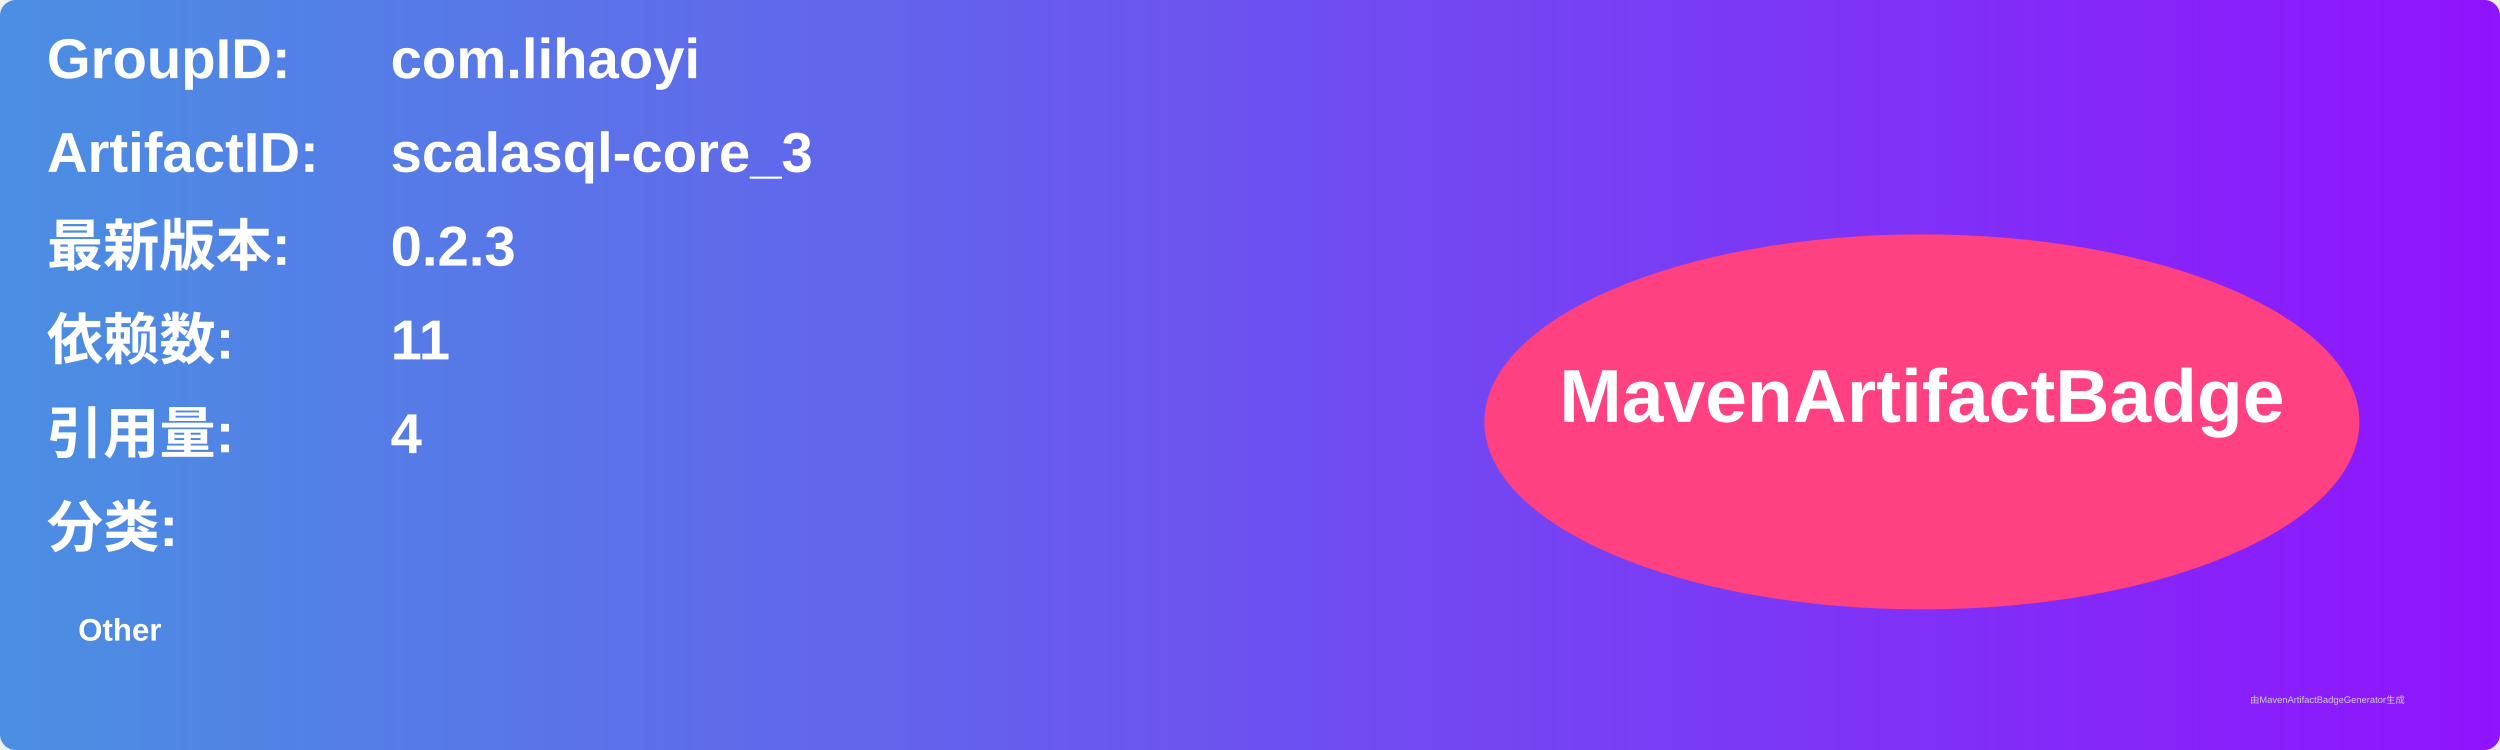
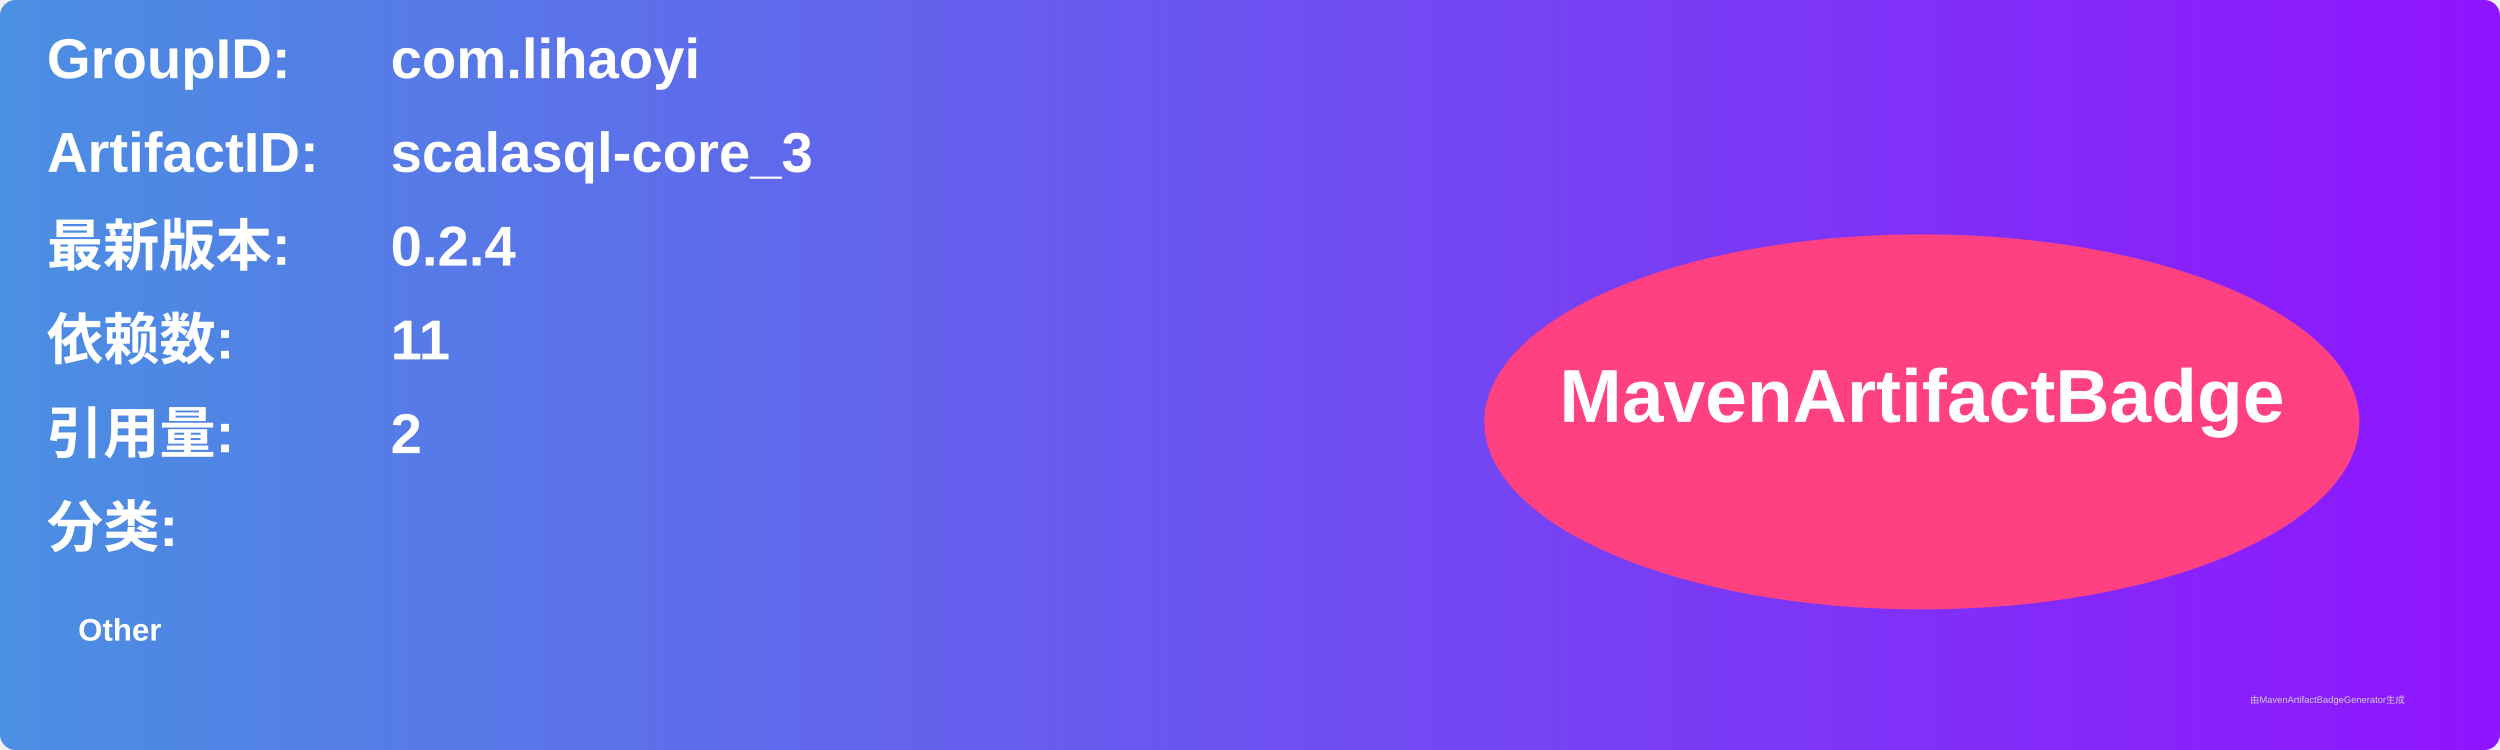
<svg xmlns="http://www.w3.org/2000/svg" width="800" height="240" viewBox="0 0 800 240">
  <linearGradient id="grad" x1="0%" y1="0%" x2="100%" y2="0%">
    <stop offset="0%" stop-color="#4a90e2" />
    <stop offset="100%" stop-color="#9013fe" />
  </linearGradient>
  <rect width="100%" height="100%" rx="5" ry="5" fill="url(#grad)" />
  <g transform="translate(15, 15)">
    <text x="0" y="10" font-family="Arial" font-size="18" fill="white" font-weight="bold" width="260">GroupID:</text>
    <text x="110" y="10" font-family="Arial" font-size="18" fill="white" font-weight="bold" width="460">com.lihaoyi</text>
    <text x="0" y="40" font-family="Arial" font-size="18" fill="white" font-weight="bold" width="260">ArtifactID:</text>
    <text x="110" y="40" font-family="Arial" font-size="18" fill="white" font-weight="bold" width="460">scalasql-core_3</text>
    <text x="0" y="70" font-family="Arial" font-size="18" fill="white" font-weight="bold">最新版本:</text>
    <text x="110" y="70" font-family="Arial" font-size="18" fill="white" font-weight="bold">
-       <tspan font-weight="bold">0.2.3</tspan>
+       <tspan font-weight="bold">0.2.4</tspan>
    </text>
    <text x="0" y="100" font-family="Arial" font-size="18" fill="white" font-weight="bold">依赖数: </text>
    <text x="110" y="100" font-family="Arial" font-size="18" fill="white">
      <tspan font-weight="bold">11</tspan>
    </text>
    <text x="0" y="130" font-family="Arial" font-size="18" fill="white" font-weight="bold">引用量: </text>
    <text x="110" y="130" font-family="Arial" font-size="18" fill="white">
-       <tspan font-weight="bold">4</tspan>
+       <tspan font-weight="bold">2</tspan>
    </text>
    <text x="0" y="160" font-family="Arial" font-size="18" fill="white" font-weight="bold">分类:</text>
    <text x="10" y="190" font-family="Arial" font-size="10" fill="white">
      <tspan font-weight="bold">Other</tspan>
    </text>
    <ellipse cx="600" cy="120" rx="140" ry="60" fill="#ff4081" />
    <text x="600" y="120" text-anchor="middle" font-family="Arial" font-size="24" fill="white" font-weight="bold">MavenArtifactBadge</text>
  </g>
  <text x="720" y="225" font-family="Arial" font-size="3" fill="#d0d0d0">由MavenArtifactBadgeGenerator生成</text>
</svg>
